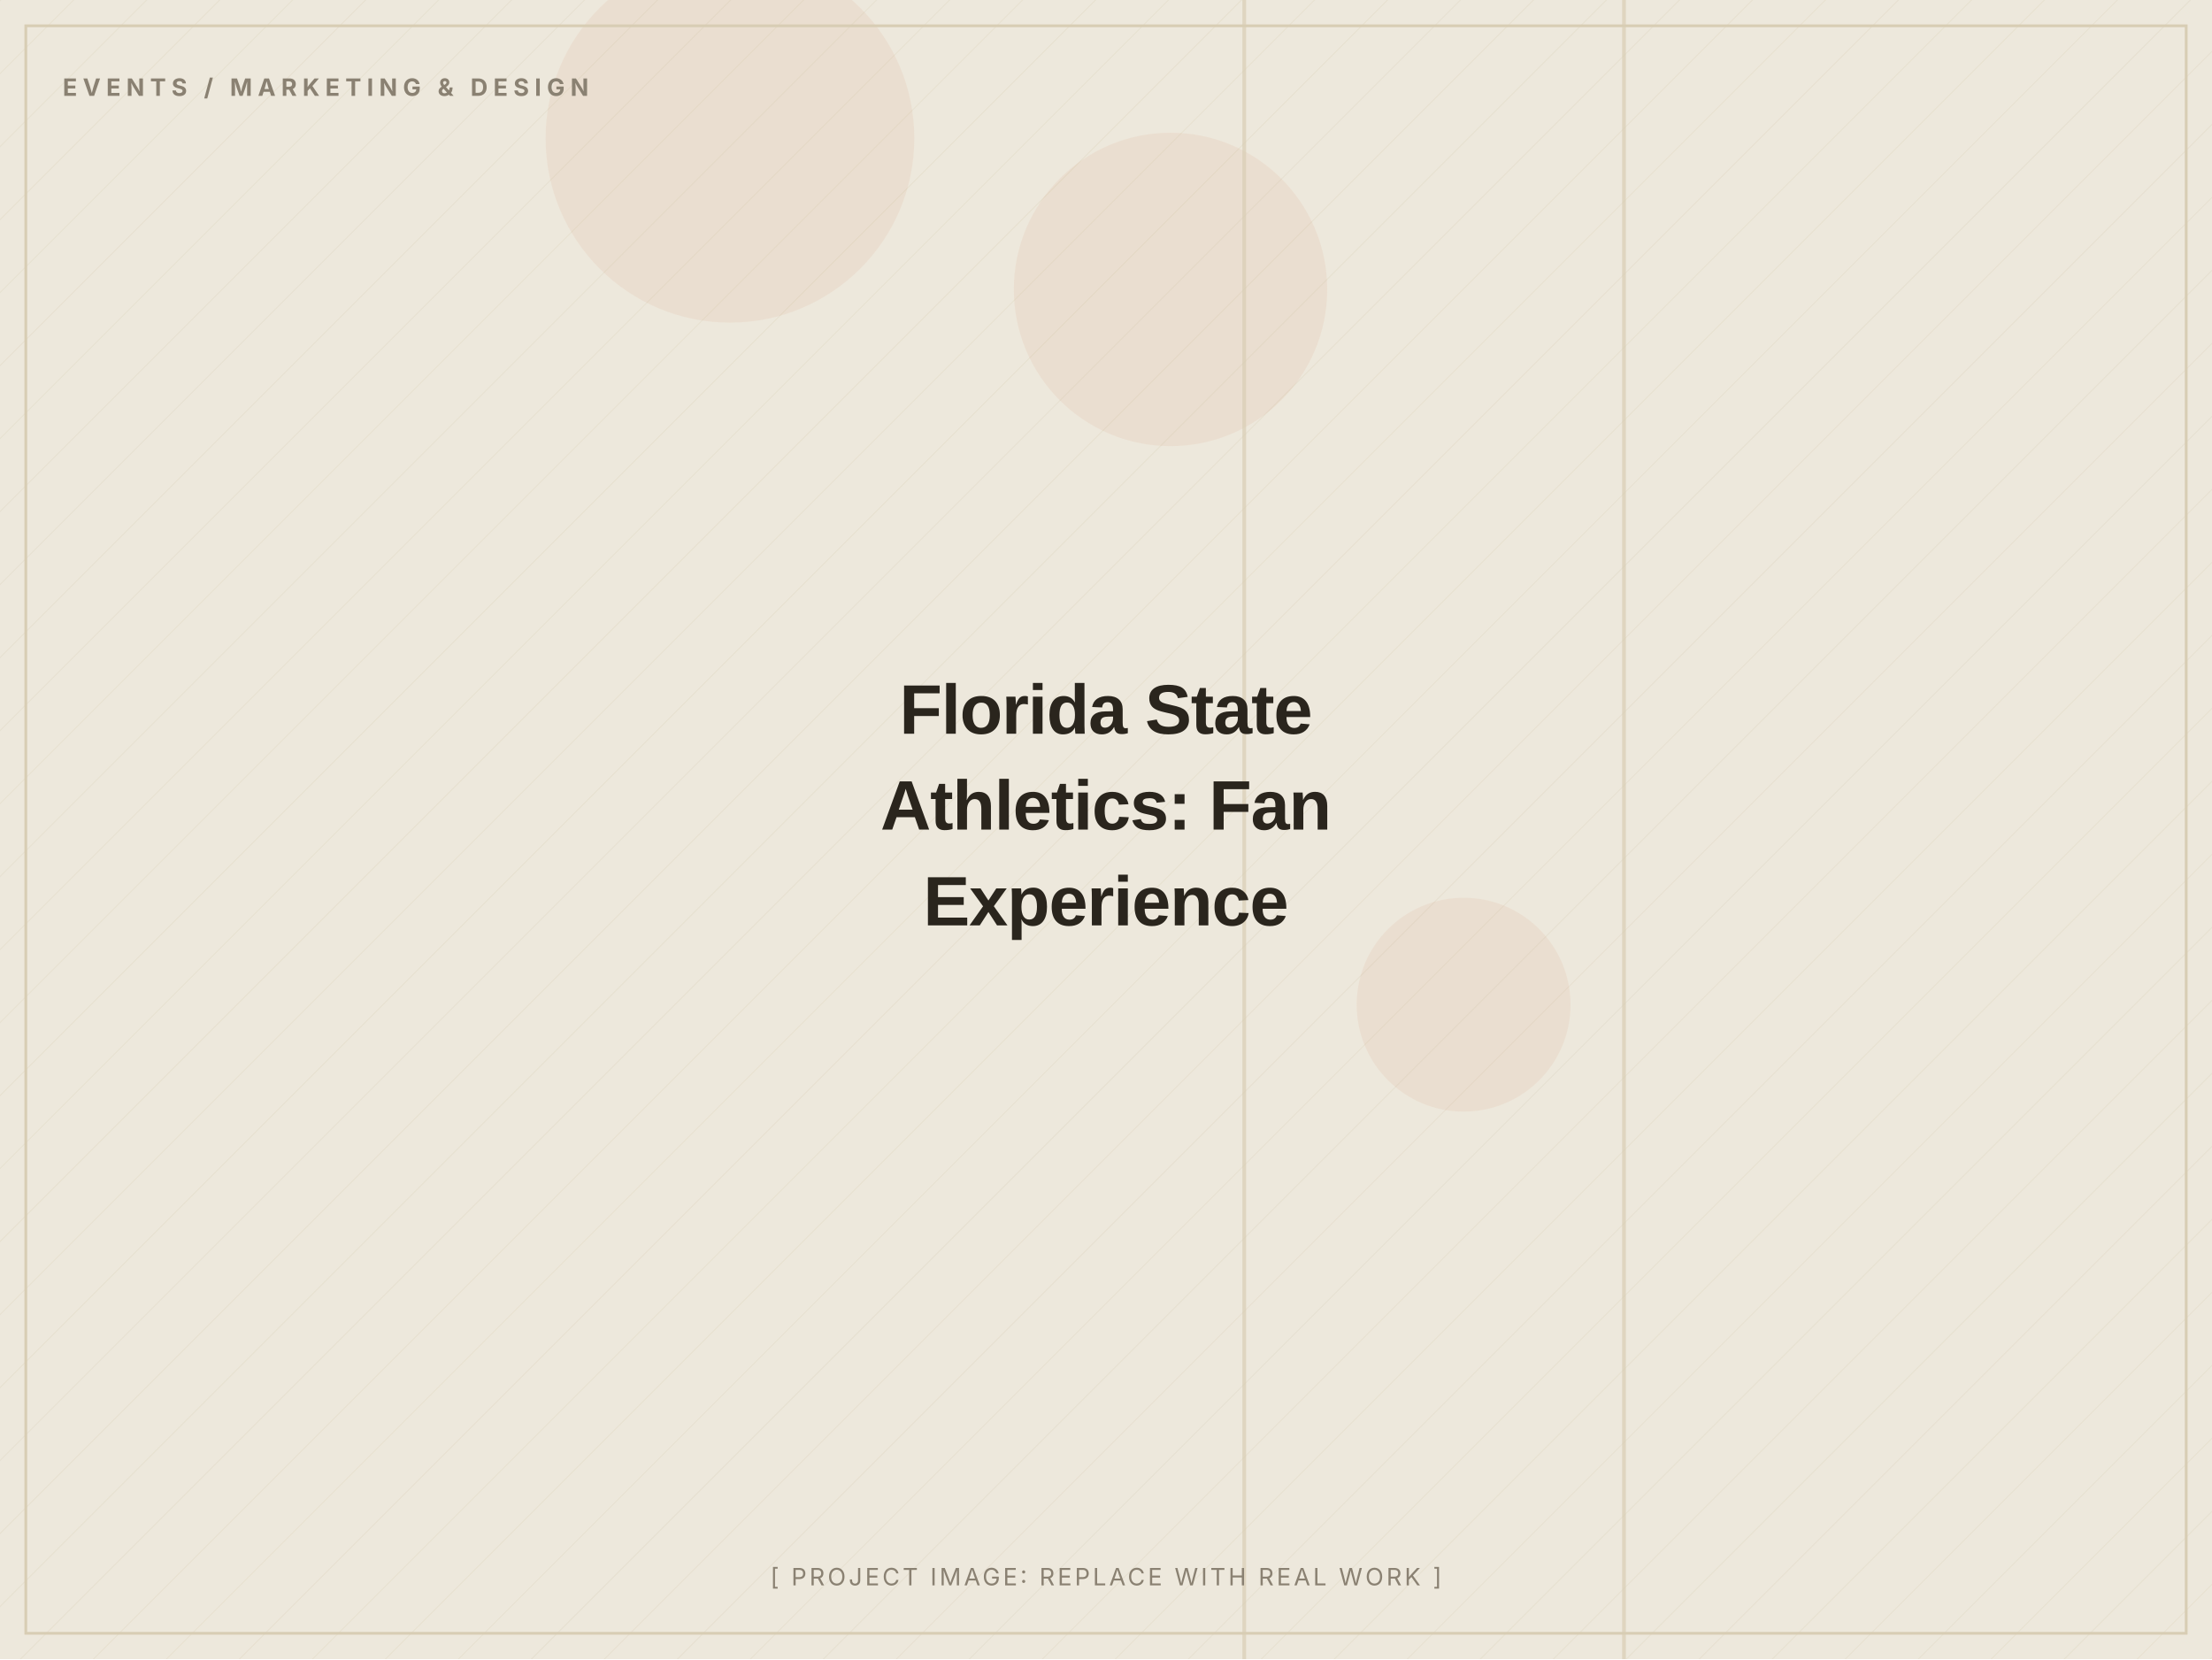
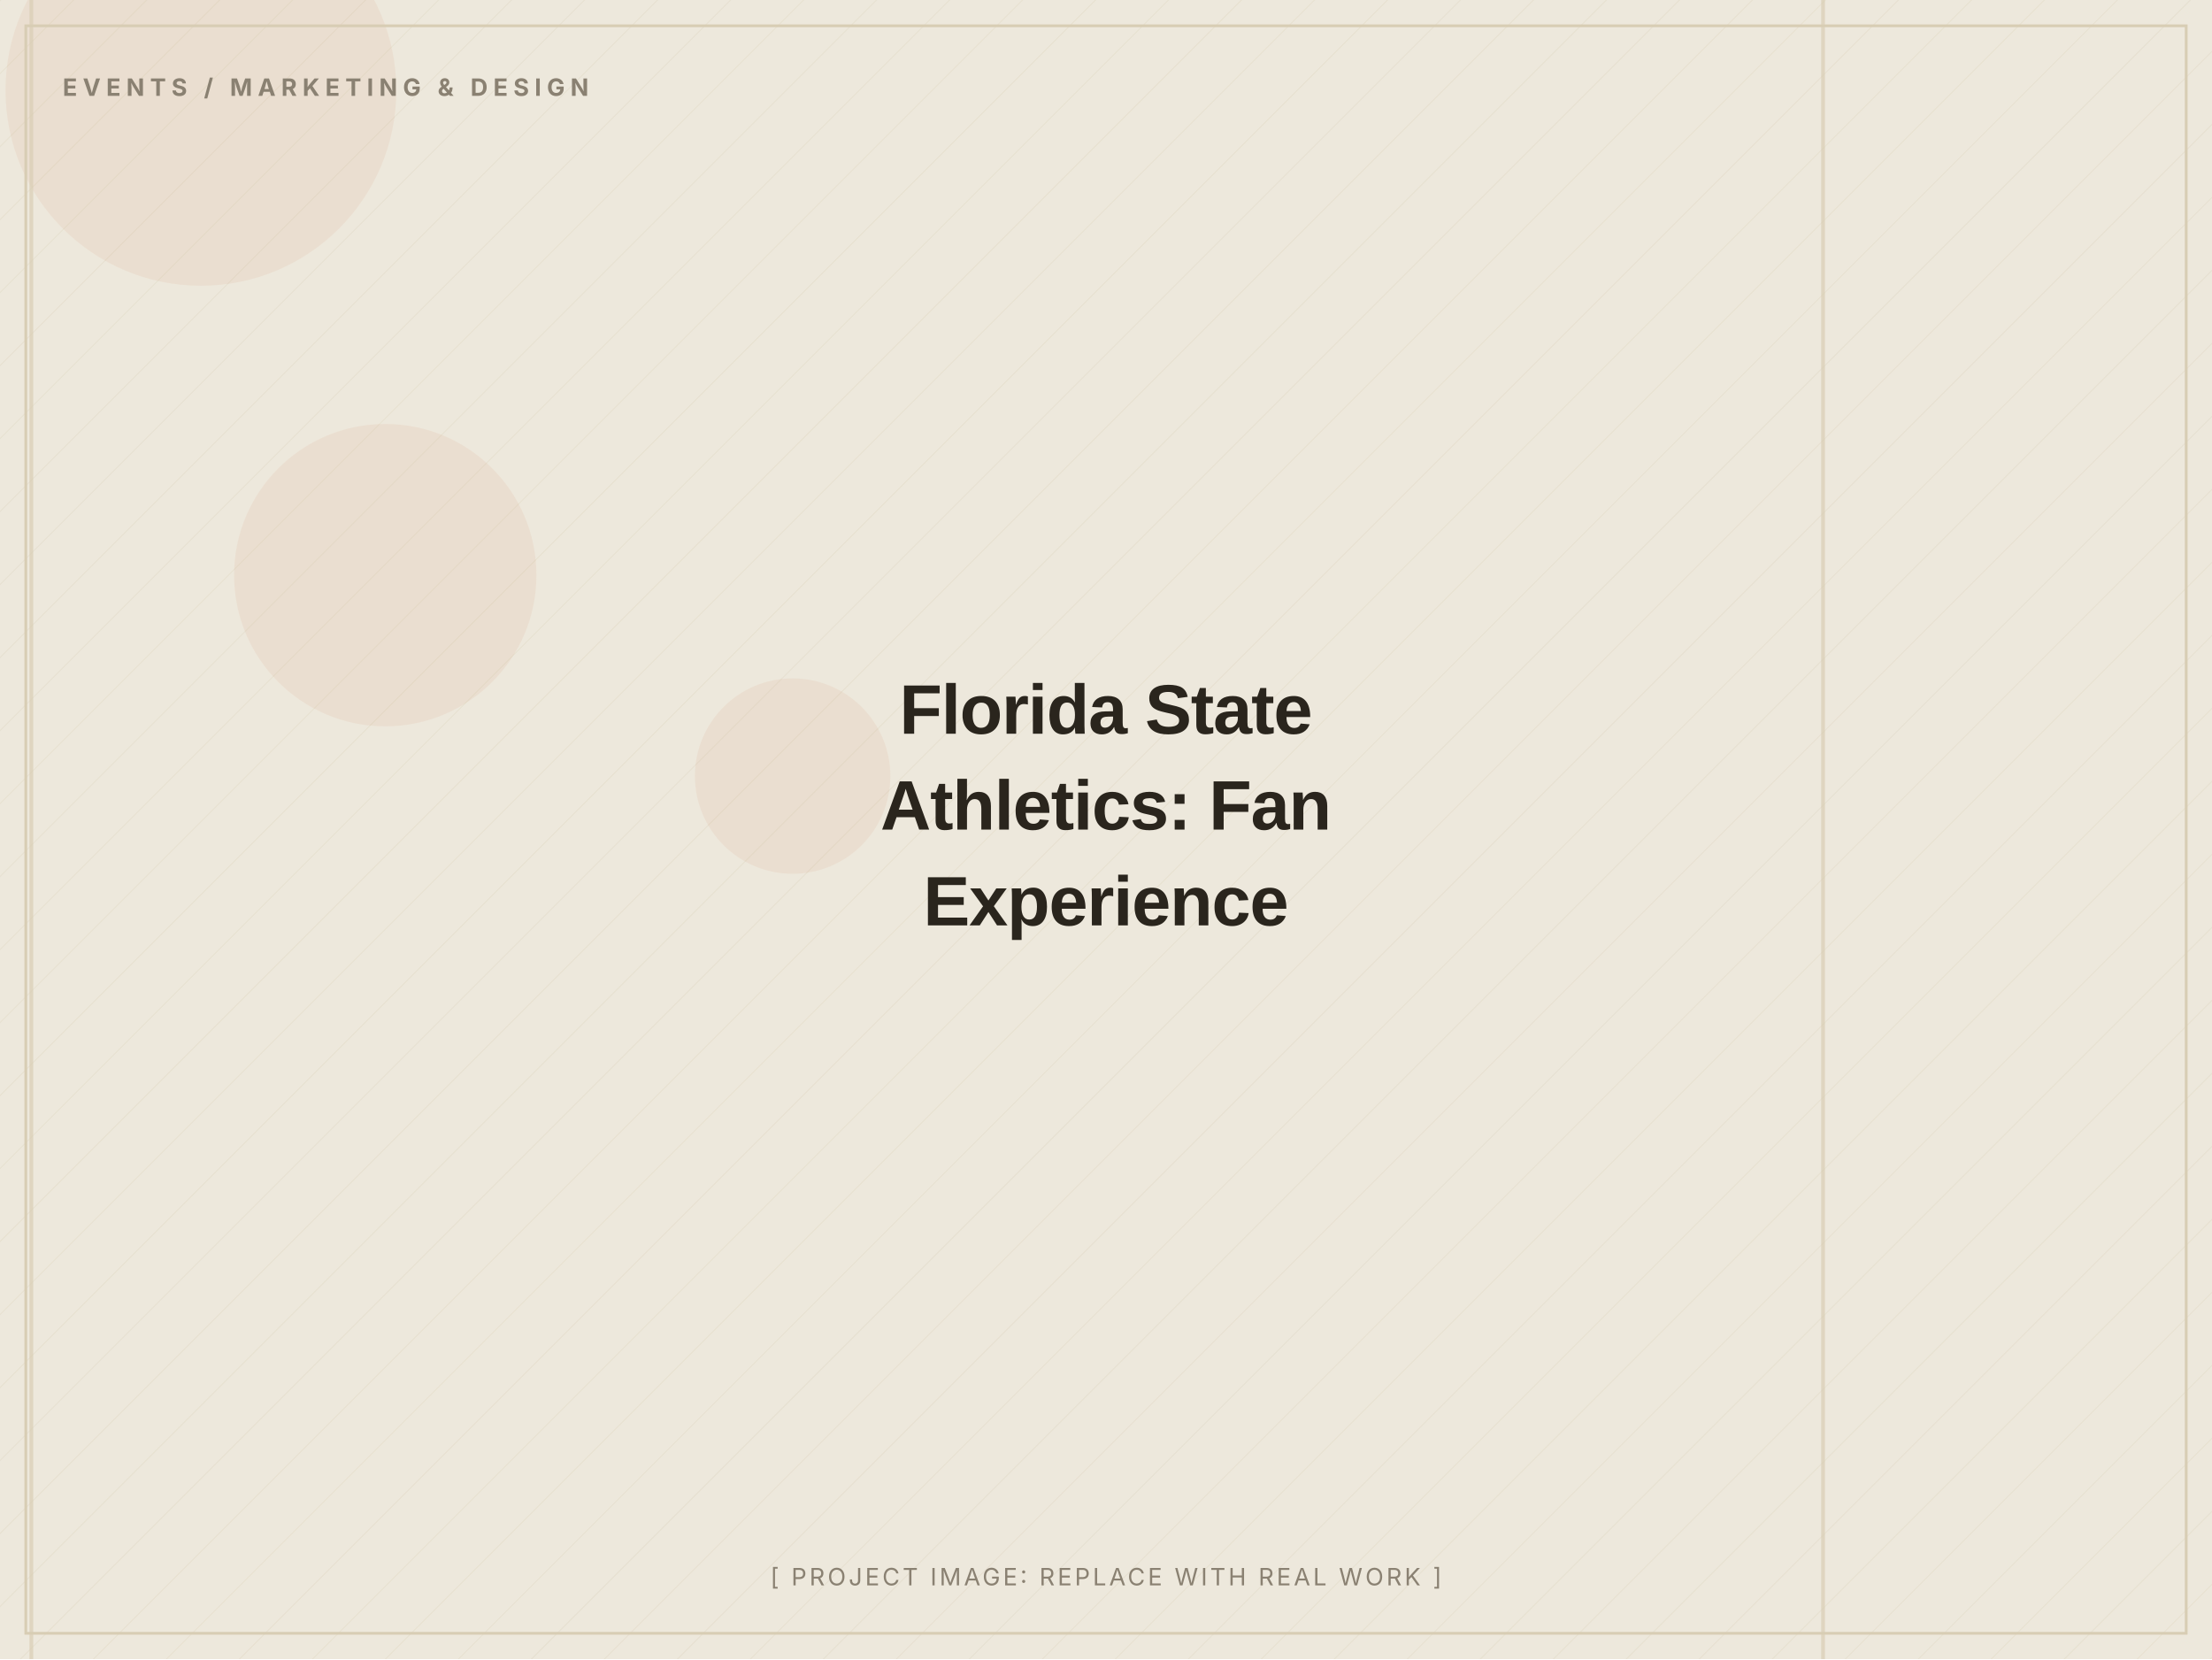
<svg xmlns="http://www.w3.org/2000/svg" width="1200" height="900" viewBox="0 0 1200 900" role="img" aria-label="Florida State Athletics: Fan Experience (placeholder image)">
  <defs>
    <pattern id="d" width="28" height="28" patternUnits="userSpaceOnUse" patternTransform="rotate(45)">
      <line x1="0" y1="0" x2="0" y2="28" stroke="#D8CDB4" stroke-width="1" opacity="0.5" />
    </pattern>
  </defs>
  <rect width="1200" height="900" fill="#EDE8DC" />
  <rect width="1200" height="900" fill="url(#d)" opacity="0.55" />
-   <circle cx="635" cy="157" r="85" fill="#C2410C" opacity="0.06" />
-   <circle cx="794" cy="545" r="58" fill="#C2410C" opacity="0.06" />
-   <circle cx="396" cy="75" r="100" fill="#C2410C" opacity="0.06" />
-   <rect x="674" y="0" width="2" height="900" fill="#D8CDB4" opacity="0.7" />
-   <rect x="880" y="0" width="2" height="900" fill="#D8CDB4" opacity="0.7" />
+   <circle cx="430" cy="421" r="53" fill="#C2410C" opacity="0.06" />
+   <circle cx="209" cy="312" r="82" fill="#C2410C" opacity="0.06" />
+   <circle cx="109" cy="49" r="106" fill="#C2410C" opacity="0.06" />
+   <rect x="988" y="0" width="2" height="900" fill="#D8CDB4" opacity="0.7" />
+   <rect x="16" y="0" width="2" height="900" fill="#D8CDB4" opacity="0.7" />
  <rect x="14" y="14" width="1172" height="872" fill="none" stroke="#D8CDB4" stroke-width="1.5" />
  <text x="34" y="52" font-family="Inter, Arial, sans-serif" font-weight="700" font-size="13" letter-spacing="3" fill="#8A8172">EVENTS / MARKETING &amp; DESIGN</text>
  <text x="600.0" y="398.0" text-anchor="middle" font-family="Archivo, Arial, sans-serif" font-weight="800" font-size="38" letter-spacing="-0.5" fill="#2A251D">Florida State</text>
  <text x="600.0" y="450.0" text-anchor="middle" font-family="Archivo, Arial, sans-serif" font-weight="800" font-size="38" letter-spacing="-0.5" fill="#2A251D">Athletics: Fan</text>
  <text x="600.0" y="502.0" text-anchor="middle" font-family="Archivo, Arial, sans-serif" font-weight="800" font-size="38" letter-spacing="-0.5" fill="#2A251D">Experience</text>
  <text x="600.0" y="860" text-anchor="middle" font-family="Inter, Arial, sans-serif" font-size="13" letter-spacing="1.5" fill="#8A8172">[ PROJECT IMAGE: REPLACE WITH REAL WORK ]</text>
</svg>
